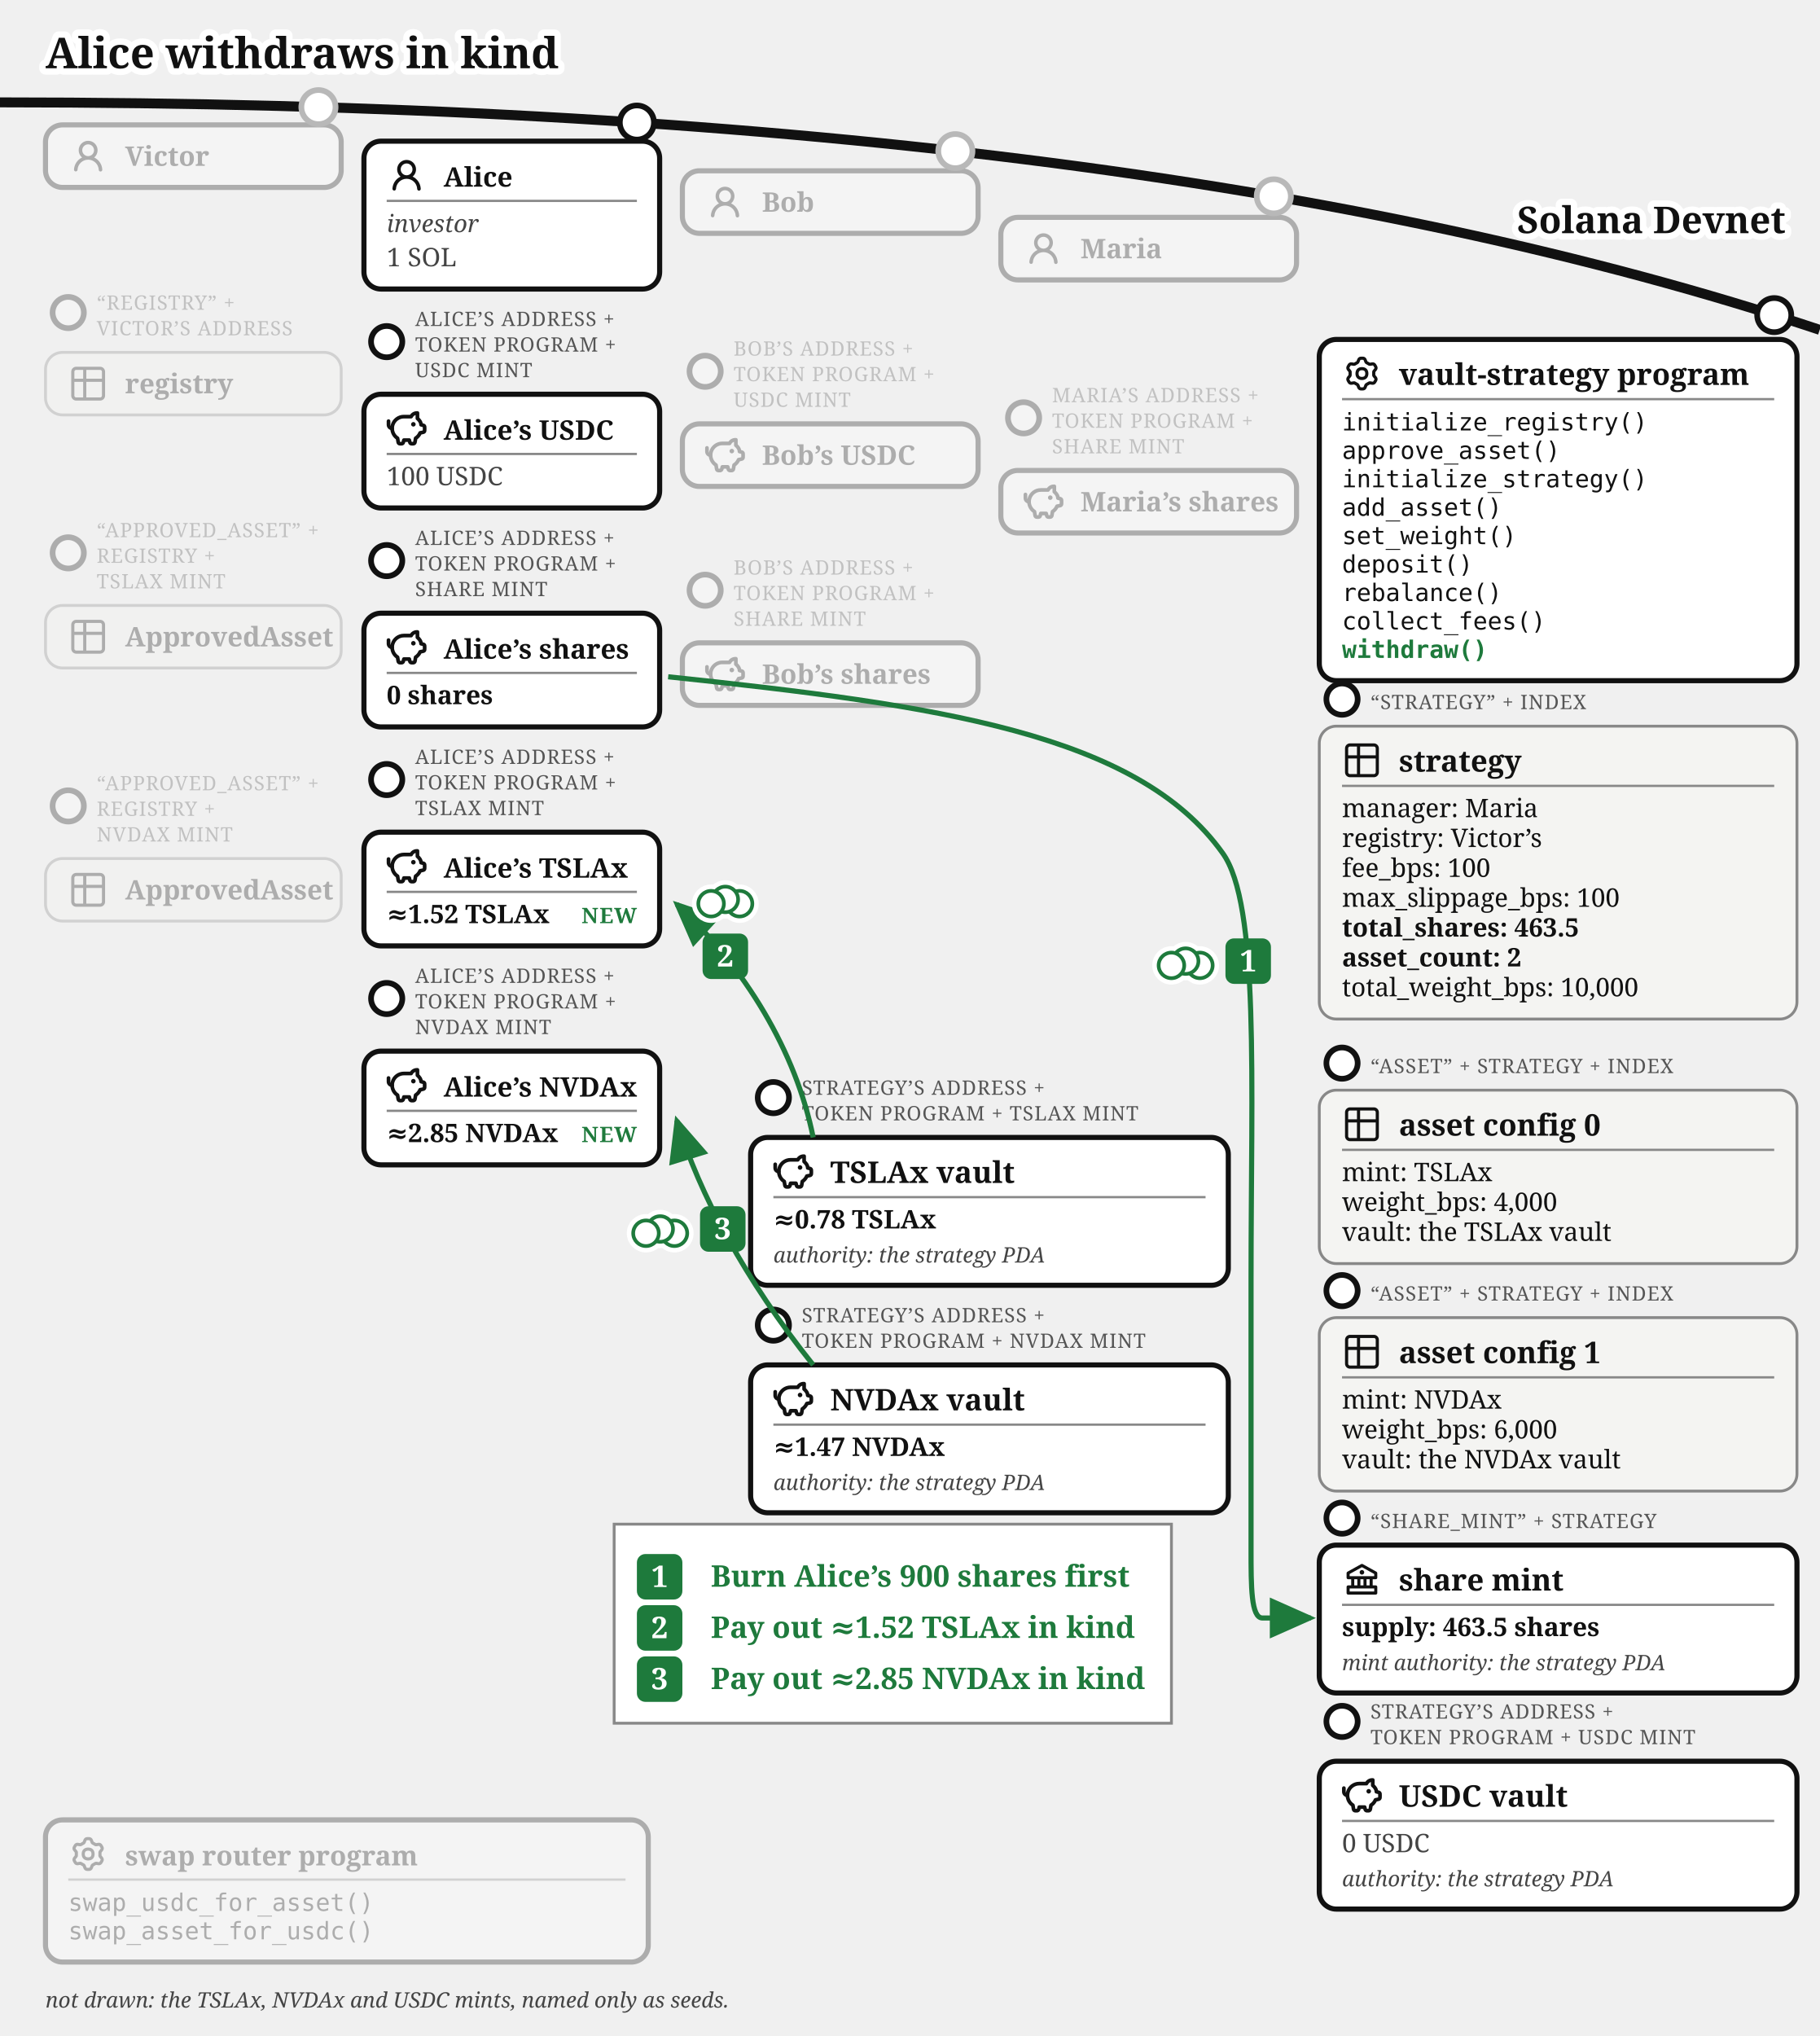
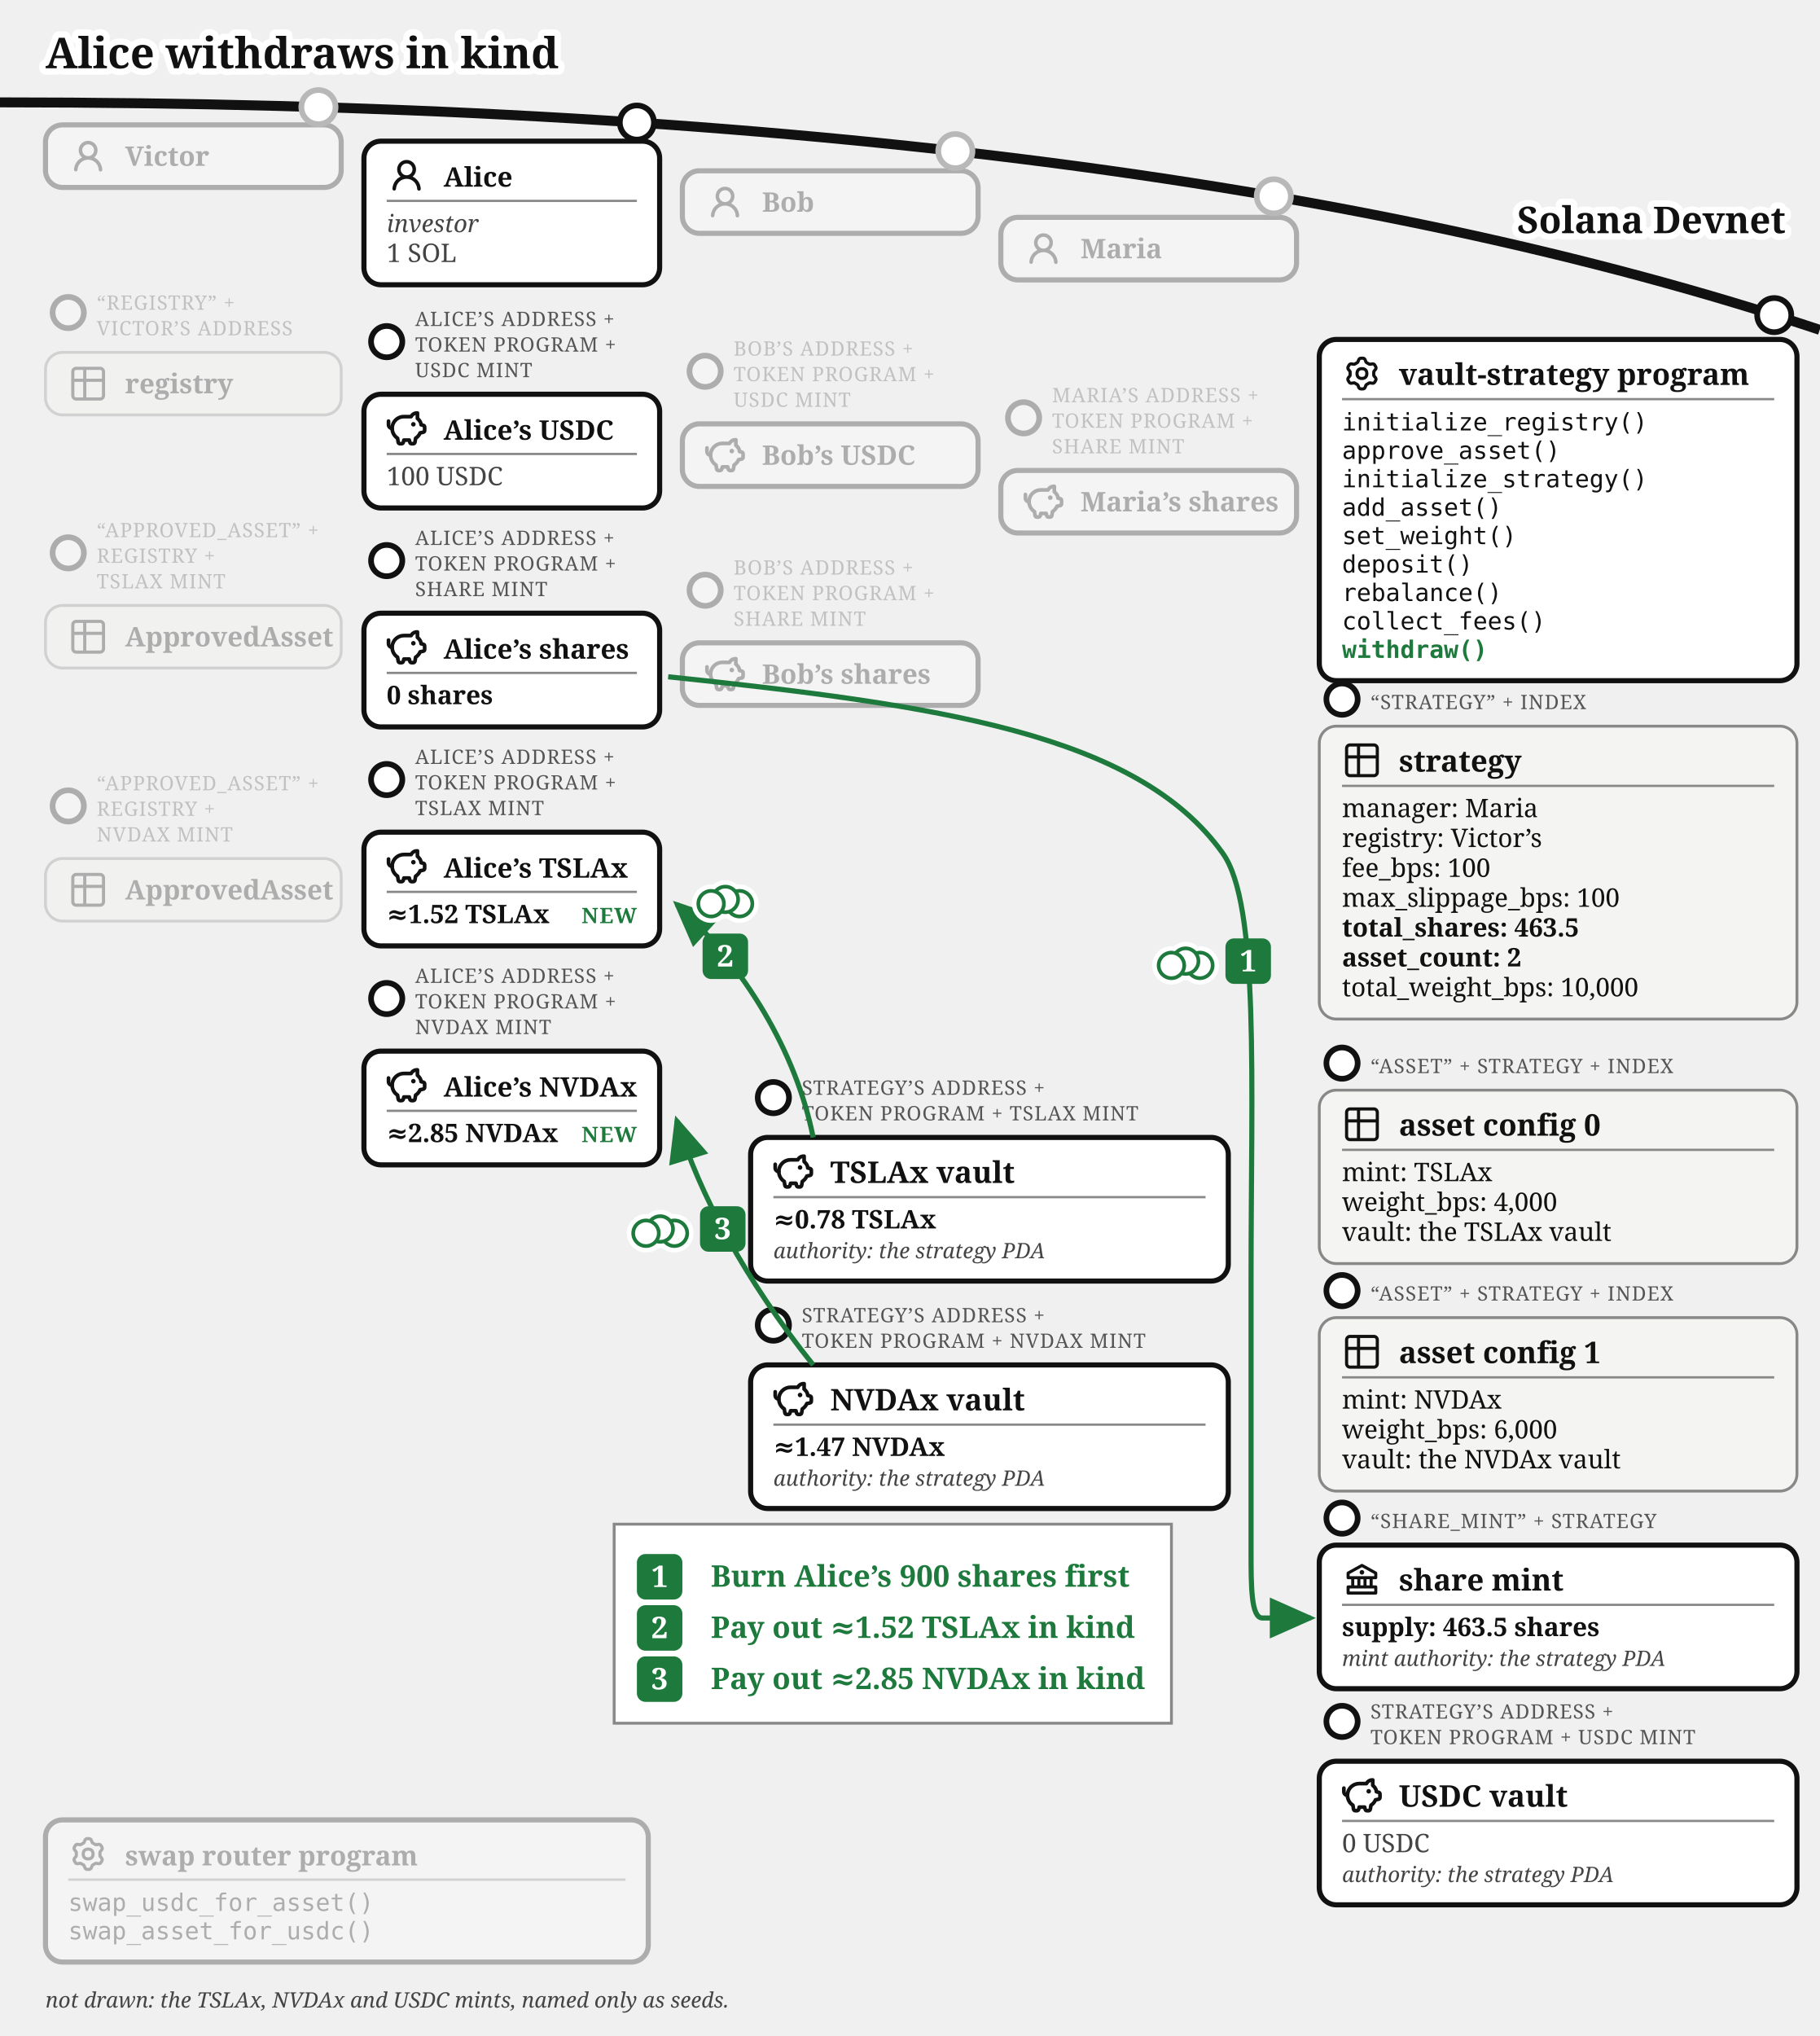
<svg xmlns="http://www.w3.org/2000/svg" viewBox="0 0 640 716" font-family="Gelasio, Georgia, serif" fill="#111">
  <text stroke="#fff" stroke-width="4.5" paint-order="stroke" stroke-linejoin="round" x="16" y="24" font-size="15" font-weight="bold">Alice withdraws in kind</text>
  <defs>
    <marker id="vault-wd-arr" markerWidth="9" markerHeight="8" refX="8" refY="4" orient="auto">
      <path d="M0,0 L9,4 L0,8 z" fill="#1e7a3c" />
    </marker>
    <marker id="vault-wd-arr-grey" markerWidth="9" markerHeight="8" refX="8" refY="4" orient="auto">
      <path d="M0,0 L9,4 L0,8 z" fill="#777" />
    </marker>
  </defs>
  <path d="M 0,36 Q 400,36 640,116" fill="none" stroke="#111" stroke-width="3.5" />
  <text stroke="#fff" stroke-width="4.5" paint-order="stroke" stroke-linejoin="round" x="628" y="82" font-size="13" fill="#111" font-weight="bold" text-anchor="end">Solana Devnet</text>
  <circle cx="112" cy="37.663" r="7" fill="#fff" />
  <g opacity="0.3">
    <circle cx="112" cy="37.663" r="6" fill="#fff" stroke="#111" stroke-width="2" />
    <rect x="16" y="43.917" width="104" height="22" rx="6" fill="#fff" stroke="#111" stroke-width="1.8" />
    <g transform="translate(24,47.9168)">
      <g transform="translate(0.36,0.767) scale(0.8301)" fill="#111">
        <path d="M10.561 8.073a6 6 0 0 1 3.432 5.142a.75.75 0 1 1-1.498.07a4.5 4.5 0 0 0-8.99 0a.75.75 0 0 1-1.498-.07a6 6 0 0 1 3.431-5.142a3.999 3.999 0 1 1 5.123 0M10.5 5a2.5 2.5 0 1 0-5 0a2.5 2.5 0 0 0 5 0" />
      </g>
    </g>
    <text x="44" y="58.317" font-size="9.5" font-weight="bold">Victor</text>
  </g>
  <g opacity="0.3">
    <circle cx="24" cy="109.917" r="5.5" fill="#fff" stroke="#111" stroke-width="2" />
    <text x="34" y="108.917" font-size="7" letter-spacing="0.3" fill="#555">“REGISTRY” +</text>
    <text x="34" y="117.917" font-size="7" letter-spacing="0.3" fill="#555">VICTOR’S ADDRESS</text>
    <rect x="16" y="123.917" width="104" height="22" rx="6" fill="#f4f4f2" stroke="#888" />
    <g transform="translate(24,127.917)">
      <g transform="translate(-0.195,-0.195) scale(0.6)" fill="none" stroke="#111" stroke-linecap="round" stroke-linejoin="round" stroke-width="1.843">
        <path d="M3 5a2 2 0 0 1 2-2h14a2 2 0 0 1 2 2v14a2 2 0 0 1-2 2H5a2 2 0 0 1-2-2zm0 5h18M10 3v18" />
      </g>
    </g>
    <text x="44" y="138.317" font-size="9.5" font-weight="bold">registry</text>
  </g>
  <g opacity="0.3">
    <circle cx="24" cy="194.417" r="5.5" fill="#fff" stroke="#111" stroke-width="2" />
    <text x="34" y="188.917" font-size="7" letter-spacing="0.3" fill="#555">“APPROVED_ASSET” +</text>
    <text x="34" y="197.917" font-size="7" letter-spacing="0.3" fill="#555">REGISTRY +</text>
    <text x="34" y="206.917" font-size="7" letter-spacing="0.3" fill="#555">TSLAX MINT</text>
    <rect x="16" y="212.917" width="104" height="22" rx="6" fill="#f4f4f2" stroke="#888" />
    <g transform="translate(24,216.917)">
      <g transform="translate(-0.195,-0.195) scale(0.6)" fill="none" stroke="#111" stroke-linecap="round" stroke-linejoin="round" stroke-width="1.843">
        <path d="M3 5a2 2 0 0 1 2-2h14a2 2 0 0 1 2 2v14a2 2 0 0 1-2 2H5a2 2 0 0 1-2-2zm0 5h18M10 3v18" />
      </g>
    </g>
    <text x="44" y="227.317" font-size="9.5" font-weight="bold">ApprovedAsset</text>
  </g>
  <g opacity="0.3">
    <circle cx="24" cy="283.417" r="5.5" fill="#fff" stroke="#111" stroke-width="2" />
    <text x="34" y="277.917" font-size="7" letter-spacing="0.3" fill="#555">“APPROVED_ASSET” +</text>
    <text x="34" y="286.917" font-size="7" letter-spacing="0.3" fill="#555">REGISTRY +</text>
    <text x="34" y="295.917" font-size="7" letter-spacing="0.3" fill="#555">NVDAX MINT</text>
    <rect x="16" y="301.917" width="104" height="22" rx="6" fill="#f4f4f2" stroke="#888" />
    <g transform="translate(24,305.917)">
      <g transform="translate(-0.195,-0.195) scale(0.6)" fill="none" stroke="#111" stroke-linecap="round" stroke-linejoin="round" stroke-width="1.843">
        <path d="M3 5a2 2 0 0 1 2-2h14a2 2 0 0 1 2 2v14a2 2 0 0 1-2 2H5a2 2 0 0 1-2-2zm0 5h18M10 3v18" />
      </g>
    </g>
    <text x="44" y="316.317" font-size="9.5" font-weight="bold">ApprovedAsset</text>
  </g>
  <circle cx="336" cy="53.138" r="7" fill="#fff" />
  <g opacity="0.3">
    <circle cx="336" cy="53.138" r="6" fill="#fff" stroke="#111" stroke-width="2" />
    <rect x="240" y="60.062" width="104" height="22" rx="6" fill="#fff" stroke="#111" stroke-width="1.8" />
    <g transform="translate(248,64.0617)">
      <g transform="translate(0.36,0.767) scale(0.8301)" fill="#111">
        <path d="M10.561 8.073a6 6 0 0 1 3.432 5.142a.75.75 0 1 1-1.498.07a4.5 4.5 0 0 0-8.99 0a.75.75 0 0 1-1.498-.07a6 6 0 0 1 3.431-5.142a3.999 3.999 0 1 1 5.123 0M10.5 5a2.5 2.5 0 1 0-5 0a2.5 2.5 0 0 0 5 0" />
      </g>
    </g>
    <text x="268" y="74.462" font-size="9.5" font-weight="bold">Bob</text>
  </g>
  <g opacity="0.3">
    <circle cx="248" cy="130.562" r="5.5" fill="#fff" stroke="#111" stroke-width="2" />
    <text x="258" y="125.062" font-size="7" letter-spacing="0.3" fill="#555">BOB’S ADDRESS +</text>
    <text x="258" y="134.062" font-size="7" letter-spacing="0.3" fill="#555">TOKEN PROGRAM +</text>
    <text x="258" y="143.062" font-size="7" letter-spacing="0.3" fill="#555">USDC MINT</text>
    <rect x="240" y="149.062" width="104" height="22" rx="6" fill="#fff" stroke="#111" stroke-width="1.8" />
    <g transform="translate(248,153.062)">
      <g transform="translate(-0.624,-0.624) scale(0.6353)" fill="none" stroke="#111" stroke-linecap="round" stroke-linejoin="round" stroke-width="2.047">
        <path d="M14.5 5.5h-4A6.5 6.5 0 0 0 7 17.478l.288 1.738c.07.423.105.635.202.798a1 1 0 0 0 .49.416c.178.07.392.07.822.07c.397 0 .596 0 .764-.062a1 1 0 0 0 .479-.374c.1-.148.15-.34.246-.727l.209-.837h3l.21.837c.096.386.144.58.245.727a1 1 0 0 0 .479.374c.168.062.367.062.764.062c.43 0 .644 0 .821-.07a1 1 0 0 0 .49-.416c.098-.163.133-.375.203-.798L17 17.478a6.5 6.5 0 0 0 2.502-2.978l.89-.178c.77-.154 1.155-.231 1.381-.508c.227-.276.227-.669.227-1.453v-.3c0-.75 0-1.124-.212-1.396c-.212-.27-.575-.362-1.303-.544L20 10c0-1.5-1.167-2.833-2-3.5v-3h-.264c-1.37 0-2.623.774-3.236 2" />
        <path d="M15.875 9.75h-.125m.25 0a.25.25 0 1 1-.5 0a.25.25 0 0 1 .5 0M2 8v2a2 2 0 0 0 2 2" />
      </g>
    </g>
    <text x="268" y="163.462" font-size="9.5" font-weight="bold">Bob’s USDC</text>
  </g>
  <g opacity="0.3">
    <circle cx="248" cy="207.562" r="5.5" fill="#fff" stroke="#111" stroke-width="2" />
    <text x="258" y="202.062" font-size="7" letter-spacing="0.3" fill="#555">BOB’S ADDRESS +</text>
    <text x="258" y="211.062" font-size="7" letter-spacing="0.3" fill="#555">TOKEN PROGRAM +</text>
    <text x="258" y="220.062" font-size="7" letter-spacing="0.3" fill="#555">SHARE MINT</text>
    <rect x="240" y="226.062" width="104" height="22" rx="6" fill="#fff" stroke="#111" stroke-width="1.8" />
    <g transform="translate(248,230.062)">
      <g transform="translate(-0.624,-0.624) scale(0.6353)" fill="none" stroke="#111" stroke-linecap="round" stroke-linejoin="round" stroke-width="2.047">
        <path d="M14.5 5.5h-4A6.5 6.5 0 0 0 7 17.478l.288 1.738c.07.423.105.635.202.798a1 1 0 0 0 .49.416c.178.07.392.07.822.07c.397 0 .596 0 .764-.062a1 1 0 0 0 .479-.374c.1-.148.15-.34.246-.727l.209-.837h3l.21.837c.096.386.144.58.245.727a1 1 0 0 0 .479.374c.168.062.367.062.764.062c.43 0 .644 0 .821-.07a1 1 0 0 0 .49-.416c.098-.163.133-.375.203-.798L17 17.478a6.5 6.5 0 0 0 2.502-2.978l.89-.178c.77-.154 1.155-.231 1.381-.508c.227-.276.227-.669.227-1.453v-.3c0-.75 0-1.124-.212-1.396c-.212-.27-.575-.362-1.303-.544L20 10c0-1.5-1.167-2.833-2-3.5v-3h-.264c-1.37 0-2.623.774-3.236 2" />
        <path d="M15.875 9.75h-.125m.25 0a.25.25 0 1 1-.5 0a.25.25 0 0 1 .5 0M2 8v2a2 2 0 0 0 2 2" />
      </g>
    </g>
    <text x="268" y="240.462" font-size="9.5" font-weight="bold">Bob’s shares</text>
  </g>
  <circle cx="448" cy="69.033" r="7" fill="#fff" />
  <g opacity="0.3">
    <circle cx="448" cy="69.033" r="6" fill="#fff" stroke="#111" stroke-width="2" />
    <rect x="352" y="76.436" width="104" height="22" rx="6" fill="#fff" stroke="#111" stroke-width="1.8" />
    <g transform="translate(360,80.4364)">
      <g transform="translate(0.36,0.767) scale(0.8301)" fill="#111">
        <path d="M10.561 8.073a6 6 0 0 1 3.432 5.142a.75.75 0 1 1-1.498.07a4.5 4.5 0 0 0-8.99 0a.75.75 0 0 1-1.498-.07a6 6 0 0 1 3.431-5.142a3.999 3.999 0 1 1 5.123 0M10.5 5a2.5 2.5 0 1 0-5 0a2.5 2.5 0 0 0 5 0" />
      </g>
    </g>
    <text x="380" y="90.836" font-size="9.5" font-weight="bold">Maria</text>
  </g>
  <g opacity="0.3">
    <circle cx="360" cy="146.936" r="5.5" fill="#fff" stroke="#111" stroke-width="2" />
    <text x="370" y="141.436" font-size="7" letter-spacing="0.3" fill="#555">MARIA’S ADDRESS +</text>
    <text x="370" y="150.436" font-size="7" letter-spacing="0.3" fill="#555">TOKEN PROGRAM +</text>
    <text x="370" y="159.436" font-size="7" letter-spacing="0.3" fill="#555">SHARE MINT</text>
    <rect x="352" y="165.436" width="104" height="22" rx="6" fill="#fff" stroke="#111" stroke-width="1.8" />
    <g transform="translate(360,169.436)">
      <g transform="translate(-0.624,-0.624) scale(0.6353)" fill="none" stroke="#111" stroke-linecap="round" stroke-linejoin="round" stroke-width="2.047">
        <path d="M14.5 5.5h-4A6.5 6.5 0 0 0 7 17.478l.288 1.738c.07.423.105.635.202.798a1 1 0 0 0 .49.416c.178.07.392.07.822.07c.397 0 .596 0 .764-.062a1 1 0 0 0 .479-.374c.1-.148.15-.34.246-.727l.209-.837h3l.21.837c.096.386.144.58.245.727a1 1 0 0 0 .479.374c.168.062.367.062.764.062c.43 0 .644 0 .821-.07a1 1 0 0 0 .49-.416c.098-.163.133-.375.203-.798L17 17.478a6.5 6.5 0 0 0 2.502-2.978l.89-.178c.77-.154 1.155-.231 1.381-.508c.227-.276.227-.669.227-1.453v-.3c0-.75 0-1.124-.212-1.396c-.212-.27-.575-.362-1.303-.544L20 10c0-1.5-1.167-2.833-2-3.5v-3h-.264c-1.37 0-2.623.774-3.236 2" />
        <path d="M15.875 9.75h-.125m.25 0a.25.25 0 1 1-.5 0a.25.25 0 0 1 .5 0M2 8v2a2 2 0 0 0 2 2" />
      </g>
    </g>
    <text x="380" y="179.836" font-size="9.5" font-weight="bold">Maria’s shares</text>
  </g>
  <g>
    <circle cx="224" cy="43.091" r="6" fill="#fff" stroke="#111" stroke-width="2" />
-     <rect x="128" y="49.644" width="104" height="52" rx="6" fill="#fff" stroke="#111" stroke-width="1.8" />
+     <rect x="128" y="49.644" width="104" height="50.5" rx="6" fill="#fff" stroke="#111" stroke-width="1.8" />
    <g transform="translate(136,54.6439)">
      <g transform="translate(0.36,0.767) scale(0.8301)" fill="#111">
        <path d="M10.561 8.073a6 6 0 0 1 3.432 5.142a.75.75 0 1 1-1.498.07a4.5 4.5 0 0 0-8.99 0a.75.75 0 0 1-1.498-.07a6 6 0 0 1 3.431-5.142a3.999 3.999 0 1 1 5.123 0M10.5 5a2.5 2.5 0 1 0-5 0a2.5 2.5 0 0 0 5 0" />
      </g>
    </g>
    <text x="156" y="65.644" font-size="9.5" font-weight="bold">Alice</text>
    <line x1="136" y1="70.644" x2="224" y2="70.644" stroke="#888" stroke-width="0.8" />
    <text x="136" y="81.644" font-size="8.5" font-style="italic" fill="#444">investor</text>
-     <text x="136" y="93.644" font-size="9" fill="#444">1 SOL</text>
+     <text x="136" y="92.144" font-size="9" fill="#444">1 SOL</text>
  </g>
  <g>
    <circle cx="136" cy="120.144" r="5.5" fill="#fff" stroke="#111" stroke-width="2" />
    <text x="146" y="114.644" font-size="7" letter-spacing="0.3" fill="#555">ALICE’S ADDRESS +</text>
    <text x="146" y="123.644" font-size="7" letter-spacing="0.3" fill="#555">TOKEN PROGRAM +</text>
    <text x="146" y="132.644" font-size="7" letter-spacing="0.3" fill="#555">USDC MINT</text>
    <rect x="128" y="138.644" width="104" height="40" rx="6" fill="#fff" stroke="#111" stroke-width="1.8" />
    <g transform="translate(136,143.644)">
      <g transform="translate(-0.624,-0.624) scale(0.6353)" fill="none" stroke="#111" stroke-linecap="round" stroke-linejoin="round" stroke-width="2.047">
        <path d="M14.5 5.5h-4A6.5 6.5 0 0 0 7 17.478l.288 1.738c.07.423.105.635.202.798a1 1 0 0 0 .49.416c.178.07.392.07.822.07c.397 0 .596 0 .764-.062a1 1 0 0 0 .479-.374c.1-.148.15-.34.246-.727l.209-.837h3l.21.837c.096.386.144.58.245.727a1 1 0 0 0 .479.374c.168.062.367.062.764.062c.43 0 .644 0 .821-.07a1 1 0 0 0 .49-.416c.098-.163.133-.375.203-.798L17 17.478a6.5 6.5 0 0 0 2.502-2.978l.89-.178c.77-.154 1.155-.231 1.381-.508c.227-.276.227-.669.227-1.453v-.3c0-.75 0-1.124-.212-1.396c-.212-.27-.575-.362-1.303-.544L20 10c0-1.5-1.167-2.833-2-3.5v-3h-.264c-1.37 0-2.623.774-3.236 2" />
        <path d="M15.875 9.75h-.125m.25 0a.25.25 0 1 1-.5 0a.25.25 0 0 1 .5 0M2 8v2a2 2 0 0 0 2 2" />
      </g>
    </g>
    <text x="156" y="154.644" font-size="9.5" font-weight="bold">Alice’s USDC</text>
    <line x1="136" y1="159.644" x2="224" y2="159.644" stroke="#888" stroke-width="0.8" />
    <text x="136" y="170.644" font-size="9" fill="#444">100 USDC</text>
  </g>
  <g>
    <circle cx="136" cy="197.144" r="5.5" fill="#fff" stroke="#111" stroke-width="2" />
    <text x="146" y="191.644" font-size="7" letter-spacing="0.3" fill="#555">ALICE’S ADDRESS +</text>
    <text x="146" y="200.644" font-size="7" letter-spacing="0.3" fill="#555">TOKEN PROGRAM +</text>
    <text x="146" y="209.644" font-size="7" letter-spacing="0.3" fill="#555">SHARE MINT</text>
    <rect x="128" y="215.644" width="104" height="40" rx="6" fill="#fff" stroke="#111" stroke-width="1.8" />
    <g transform="translate(136,220.644)">
      <g transform="translate(-0.624,-0.624) scale(0.6353)" fill="none" stroke="#111" stroke-linecap="round" stroke-linejoin="round" stroke-width="2.047">
        <path d="M14.5 5.5h-4A6.5 6.5 0 0 0 7 17.478l.288 1.738c.07.423.105.635.202.798a1 1 0 0 0 .49.416c.178.07.392.07.822.07c.397 0 .596 0 .764-.062a1 1 0 0 0 .479-.374c.1-.148.15-.34.246-.727l.209-.837h3l.21.837c.096.386.144.58.245.727a1 1 0 0 0 .479.374c.168.062.367.062.764.062c.43 0 .644 0 .821-.07a1 1 0 0 0 .49-.416c.098-.163.133-.375.203-.798L17 17.478a6.5 6.5 0 0 0 2.502-2.978l.89-.178c.77-.154 1.155-.231 1.381-.508c.227-.276.227-.669.227-1.453v-.3c0-.75 0-1.124-.212-1.396c-.212-.27-.575-.362-1.303-.544L20 10c0-1.5-1.167-2.833-2-3.5v-3h-.264c-1.37 0-2.623.774-3.236 2" />
        <path d="M15.875 9.75h-.125m.25 0a.25.25 0 1 1-.5 0a.25.25 0 0 1 .5 0M2 8v2a2 2 0 0 0 2 2" />
      </g>
    </g>
    <text x="156" y="231.644" font-size="9.5" font-weight="bold">Alice’s shares</text>
    <line x1="136" y1="236.644" x2="224" y2="236.644" stroke="#888" stroke-width="0.8" />
    <text x="136" y="247.644" font-size="9" font-weight="bold">0 shares</text>
  </g>
  <g>
    <circle cx="136" cy="274.144" r="5.5" fill="#fff" stroke="#111" stroke-width="2" />
    <text x="146" y="268.644" font-size="7" letter-spacing="0.3" fill="#555">ALICE’S ADDRESS +</text>
    <text x="146" y="277.644" font-size="7" letter-spacing="0.3" fill="#555">TOKEN PROGRAM +</text>
    <text x="146" y="286.644" font-size="7" letter-spacing="0.3" fill="#555">TSLAX MINT</text>
    <rect x="128" y="292.644" width="104" height="40" rx="6" fill="#fff" stroke="#111" stroke-width="1.8" />
    <g transform="translate(136,297.644)">
      <g transform="translate(-0.624,-0.624) scale(0.6353)" fill="none" stroke="#111" stroke-linecap="round" stroke-linejoin="round" stroke-width="2.047">
        <path d="M14.5 5.5h-4A6.5 6.5 0 0 0 7 17.478l.288 1.738c.07.423.105.635.202.798a1 1 0 0 0 .49.416c.178.07.392.07.822.07c.397 0 .596 0 .764-.062a1 1 0 0 0 .479-.374c.1-.148.15-.34.246-.727l.209-.837h3l.21.837c.096.386.144.58.245.727a1 1 0 0 0 .479.374c.168.062.367.062.764.062c.43 0 .644 0 .821-.07a1 1 0 0 0 .49-.416c.098-.163.133-.375.203-.798L17 17.478a6.5 6.5 0 0 0 2.502-2.978l.89-.178c.77-.154 1.155-.231 1.381-.508c.227-.276.227-.669.227-1.453v-.3c0-.75 0-1.124-.212-1.396c-.212-.27-.575-.362-1.303-.544L20 10c0-1.5-1.167-2.833-2-3.5v-3h-.264c-1.37 0-2.623.774-3.236 2" />
        <path d="M15.875 9.75h-.125m.25 0a.25.25 0 1 1-.5 0a.25.25 0 0 1 .5 0M2 8v2a2 2 0 0 0 2 2" />
      </g>
    </g>
    <text x="156" y="308.644" font-size="9.5" font-weight="bold">Alice’s TSLAx</text>
    <line x1="136" y1="313.644" x2="224" y2="313.644" stroke="#888" stroke-width="0.8" />
    <text x="136" y="324.644" font-size="9" font-weight="bold">≈1.52 TSLAx</text>
    <text x="224" y="324.644" font-size="7.5" letter-spacing="0.4" font-weight="bold" fill="#1e7a3c" text-anchor="end">NEW</text>
  </g>
  <g>
    <circle cx="136" cy="351.144" r="5.5" fill="#fff" stroke="#111" stroke-width="2" />
    <text x="146" y="345.644" font-size="7" letter-spacing="0.3" fill="#555">ALICE’S ADDRESS +</text>
    <text x="146" y="354.644" font-size="7" letter-spacing="0.3" fill="#555">TOKEN PROGRAM +</text>
    <text x="146" y="363.644" font-size="7" letter-spacing="0.3" fill="#555">NVDAX MINT</text>
    <rect x="128" y="369.644" width="104" height="40" rx="6" fill="#fff" stroke="#111" stroke-width="1.8" />
    <g transform="translate(136,374.644)">
      <g transform="translate(-0.624,-0.624) scale(0.6353)" fill="none" stroke="#111" stroke-linecap="round" stroke-linejoin="round" stroke-width="2.047">
        <path d="M14.5 5.5h-4A6.5 6.5 0 0 0 7 17.478l.288 1.738c.07.423.105.635.202.798a1 1 0 0 0 .49.416c.178.07.392.07.822.07c.397 0 .596 0 .764-.062a1 1 0 0 0 .479-.374c.1-.148.15-.34.246-.727l.209-.837h3l.21.837c.096.386.144.58.245.727a1 1 0 0 0 .479.374c.168.062.367.062.764.062c.43 0 .644 0 .821-.07a1 1 0 0 0 .49-.416c.098-.163.133-.375.203-.798L17 17.478a6.5 6.5 0 0 0 2.502-2.978l.89-.178c.77-.154 1.155-.231 1.381-.508c.227-.276.227-.669.227-1.453v-.3c0-.75 0-1.124-.212-1.396c-.212-.27-.575-.362-1.303-.544L20 10c0-1.5-1.167-2.833-2-3.5v-3h-.264c-1.37 0-2.623.774-3.236 2" />
        <path d="M15.875 9.75h-.125m.25 0a.25.25 0 1 1-.5 0a.25.25 0 0 1 .5 0M2 8v2a2 2 0 0 0 2 2" />
      </g>
    </g>
    <text x="156" y="385.644" font-size="9.5" font-weight="bold">Alice’s NVDAx</text>
    <line x1="136" y1="390.644" x2="224" y2="390.644" stroke="#888" stroke-width="0.8" />
    <text x="136" y="401.644" font-size="9" font-weight="bold">≈2.85 NVDAx</text>
    <text x="224" y="401.644" font-size="7.5" letter-spacing="0.4" font-weight="bold" fill="#1e7a3c" text-anchor="end">NEW</text>
  </g>
  <g>
    <circle cx="624" cy="110.812" r="6" fill="#fff" stroke="#111" stroke-width="2" />
    <rect x="464" y="119.37" width="168" height="120" rx="6" fill="#fff" stroke="#111" stroke-width="1.8" />
    <g transform="translate(472,124.37)">
      <g transform="translate(0.951,0.952) scale(0.864)" fill="none" stroke="#111" stroke-linecap="round" stroke-linejoin="round" stroke-width="1.28">
        <path d="M11.808 7.727c0 .05.017.1.048.14l.667.84a.96.96 0 0 1 .082 1.08l-.392.676a.96.96 0 0 1-.975.47l-1.063-.16a.23.23 0 0 0-.145.027l-1.26.727a.23.23 0 0 0-.096.112l-.392 1a.96.96 0 0 1-.893.611h-.782a.96.96 0 0 1-.893-.61l-.392-1a.23.23 0 0 0-.096-.113L3.967 10.8a.23.23 0 0 0-.145-.028l-1.063.162a.96.96 0 0 1-.976-.47l-.39-.677a.96.96 0 0 1 .08-1.08l.67-.84a.22.22 0 0 0 .05-.14V6.273c0-.05-.018-.1-.05-.14l-.67-.84a.96.96 0 0 1-.08-1.08l.39-.676a.96.96 0 0 1 .976-.47l1.06.16a.23.23 0 0 0 .145-.027l1.262-.73a.23.23 0 0 0 .096-.113l.394-.996A.96.96 0 0 1 6.61.75h.784a.96.96 0 0 1 .893.61l.392.997q.028.075.096.116l1.26.727a.23.23 0 0 0 .145.028l1.062-.162a.96.96 0 0 1 .976.47l.391.677a.96.96 0 0 1-.081 1.08l-.67.84a.22.22 0 0 0-.049.14v1.454Z" />
        <path d="M7 8.996c1.277 0 1.996-.719 1.996-1.996S8.277 5.004 7 5.004S5.004 5.723 5.004 7S5.723 8.996 7 8.996" />
      </g>
    </g>
    <text x="492" y="135.37" font-size="10.5" font-weight="bold">vault-strategy program</text>
    <line x1="472" y1="140.37" x2="624" y2="140.37" stroke="#888" stroke-width="0.8" />
    <text x="472" y="151.37" font-size="8.5" font-family="'DejaVu Sans Mono', Menlo, monospace">initialize_registry()</text>
    <text x="472" y="161.37" font-size="8.5" font-family="'DejaVu Sans Mono', Menlo, monospace">approve_asset()</text>
    <text x="472" y="171.37" font-size="8.5" font-family="'DejaVu Sans Mono', Menlo, monospace">initialize_strategy()</text>
    <text x="472" y="181.37" font-size="8.5" font-family="'DejaVu Sans Mono', Menlo, monospace">add_asset()</text>
    <text x="472" y="191.37" font-size="8.5" font-family="'DejaVu Sans Mono', Menlo, monospace">set_weight()</text>
    <text x="472" y="201.37" font-size="8.5" font-family="'DejaVu Sans Mono', Menlo, monospace">deposit()</text>
    <text x="472" y="211.37" font-size="8.5" font-family="'DejaVu Sans Mono', Menlo, monospace">rebalance()</text>
    <text x="472" y="221.37" font-size="8.5" font-family="'DejaVu Sans Mono', Menlo, monospace">collect_fees()</text>
    <text x="472" y="231.37" font-size="8.5" font-family="'DejaVu Sans Mono', Menlo, monospace" font-weight="bold" fill="#1e7a3c">withdraw()</text>
  </g>
  <g transform="translate(0,-3)">
    <g>
      <circle cx="472" cy="248.87" r="5.5" fill="#fff" stroke="#111" stroke-width="2" />
      <text x="482" y="252.37" font-size="7" letter-spacing="0.3" fill="#555">“STRATEGY” + INDEX</text>
      <rect x="464" y="258.37" width="168" height="103" rx="6" fill="#f4f4f2" stroke="#888" />
      <g transform="translate(472,263.37)">
        <g transform="translate(-0.195,-0.195) scale(0.6)" fill="none" stroke="#111" stroke-linecap="round" stroke-linejoin="round" stroke-width="1.843">
          <path d="M3 5a2 2 0 0 1 2-2h14a2 2 0 0 1 2 2v14a2 2 0 0 1-2 2H5a2 2 0 0 1-2-2zm0 5h18M10 3v18" />
        </g>
      </g>
      <text x="492" y="274.37" font-size="10.5" font-weight="bold">strategy</text>
      <line x1="472" y1="279.37" x2="624" y2="279.37" stroke="#888" stroke-width="0.8" />
      <text x="472" y="290.37" font-size="9">manager: Maria</text>
      <text x="472" y="300.87" font-size="9">registry: Victor’s</text>
      <text x="472" y="311.37" font-size="9">fee_bps: 100</text>
      <text x="472" y="321.87" font-size="9">max_slippage_bps: 100</text>
      <text x="472" y="332.37" font-size="9" font-weight="bold">total_shares: 463.5</text>
      <text x="472" y="342.87" font-size="9" font-weight="bold">asset_count: 2</text>
      <text x="472" y="353.37" font-size="9">total_weight_bps: 10,000</text>
    </g>
  </g>
  <g transform="translate(0,-18)">
    <g>
      <circle cx="472" cy="391.87" r="5.5" fill="#fff" stroke="#111" stroke-width="2" />
      <text x="482" y="395.37" font-size="7" letter-spacing="0.3" fill="#555">“ASSET” + STRATEGY + INDEX</text>
      <rect x="464" y="401.37" width="168" height="61" rx="6" fill="#f4f4f2" stroke="#888" />
      <g transform="translate(472,406.37)">
        <g transform="translate(-0.195,-0.195) scale(0.6)" fill="none" stroke="#111" stroke-linecap="round" stroke-linejoin="round" stroke-width="1.843">
          <path d="M3 5a2 2 0 0 1 2-2h14a2 2 0 0 1 2 2v14a2 2 0 0 1-2 2H5a2 2 0 0 1-2-2zm0 5h18M10 3v18" />
        </g>
      </g>
      <text x="492" y="417.37" font-size="10.5" font-weight="bold">asset config 0</text>
      <line x1="472" y1="422.37" x2="624" y2="422.37" stroke="#888" stroke-width="0.8" />
      <text x="472" y="433.37" font-size="9">mint: TSLAx</text>
      <text x="472" y="443.87" font-size="9">weight_bps: 4,000</text>
      <text x="472" y="454.37" font-size="9">vault: the TSLAx vault</text>
    </g>
  </g>
  <g transform="translate(0,-33)">
    <g>
      <circle cx="472" cy="486.87" r="5.5" fill="#fff" stroke="#111" stroke-width="2" />
      <text x="482" y="490.37" font-size="7" letter-spacing="0.3" fill="#555">“ASSET” + STRATEGY + INDEX</text>
      <rect x="464" y="496.37" width="168" height="61" rx="6" fill="#f4f4f2" stroke="#888" />
      <g transform="translate(472,501.37)">
        <g transform="translate(-0.195,-0.195) scale(0.6)" fill="none" stroke="#111" stroke-linecap="round" stroke-linejoin="round" stroke-width="1.843">
          <path d="M3 5a2 2 0 0 1 2-2h14a2 2 0 0 1 2 2v14a2 2 0 0 1-2 2H5a2 2 0 0 1-2-2zm0 5h18M10 3v18" />
        </g>
      </g>
      <text x="492" y="512.37" font-size="10.5" font-weight="bold">asset config 1</text>
      <line x1="472" y1="517.37" x2="624" y2="517.37" stroke="#888" stroke-width="0.8" />
      <text x="472" y="528.37" font-size="9">mint: NVDAx</text>
      <text x="472" y="538.87" font-size="9">weight_bps: 6,000</text>
      <text x="472" y="549.37" font-size="9">vault: the NVDAx vault</text>
    </g>
  </g>
  <g transform="translate(0,-48)">
    <g>
      <circle cx="472" cy="581.87" r="5.5" fill="#fff" stroke="#111" stroke-width="2" />
      <text x="482" y="585.37" font-size="7" letter-spacing="0.3" fill="#555">“SHARE_MINT” + STRATEGY</text>
-       <rect x="464" y="591.37" width="168" height="52" rx="6" fill="#fff" stroke="#111" stroke-width="1.8" />
+       <rect x="464" y="591.37" width="168" height="50.5" rx="6" fill="#fff" stroke="#111" stroke-width="1.8" />
      <g transform="translate(472,596.37)">
        <g transform="translate(0.52,0.519) scale(0.54)" fill="#111">
          <path d="m21.49 7.13l-9-5a.99.99 0 0 0-.97 0l-9.01 5C2.19 7.31 2 7.64 2 8v3c0 .55.45 1 1 1h2v4H3c-.55 0-1 .45-1 1v4c0 .55.45 1 1 1h18c.55 0 1-.45 1-1v-4c0-.55-.45-1-1-1h-2v-4h2c.55 0 1-.45 1-1V8a1 1 0 0 0-.51-.87M7 12h2v4H7zm6 0v4h-2v-4zm7 6v2H4v-2zm-3-2h-2v-4h2zm3-6H4V8.59l8-4.44l8 4.44z" />
          <path d="M12 6a1.5 1.5 0 1 0 0 3a1.5 1.5 0 1 0 0-3" />
        </g>
      </g>
      <text x="492" y="607.37" font-size="10.5" font-weight="bold">share mint</text>
      <line x1="472" y1="612.37" x2="624" y2="612.37" stroke="#888" stroke-width="0.8" />
      <text x="472" y="623.37" font-size="9" font-weight="bold">supply: 463.5 shares</text>
-       <text x="472" y="635.37" font-size="7.5" font-style="italic" fill="#444">mint authority: the strategy PDA</text>
+       <text x="472" y="633.87" font-size="7.5" font-style="italic" fill="#444">mint authority: the strategy PDA</text>
    </g>
  </g>
  <g transform="translate(0,-52)">
    <g>
      <circle cx="472" cy="657.37" r="5.5" fill="#fff" stroke="#111" stroke-width="2" />
      <text x="482" y="656.37" font-size="7" letter-spacing="0.3" fill="#555">STRATEGY’S ADDRESS +</text>
      <text x="482" y="665.37" font-size="7" letter-spacing="0.3" fill="#555">TOKEN PROGRAM + USDC MINT</text>
-       <rect x="464" y="671.37" width="168" height="52" rx="6" fill="#fff" stroke="#111" stroke-width="1.8" />
+       <rect x="464" y="671.37" width="168" height="50.5" rx="6" fill="#fff" stroke="#111" stroke-width="1.8" />
      <g transform="translate(472,676.37)">
        <g transform="translate(-0.624,-0.624) scale(0.6353)" fill="none" stroke="#111" stroke-linecap="round" stroke-linejoin="round" stroke-width="2.047">
          <path d="M14.5 5.5h-4A6.5 6.5 0 0 0 7 17.478l.288 1.738c.07.423.105.635.202.798a1 1 0 0 0 .49.416c.178.07.392.07.822.07c.397 0 .596 0 .764-.062a1 1 0 0 0 .479-.374c.1-.148.15-.34.246-.727l.209-.837h3l.21.837c.096.386.144.58.245.727a1 1 0 0 0 .479.374c.168.062.367.062.764.062c.43 0 .644 0 .821-.07a1 1 0 0 0 .49-.416c.098-.163.133-.375.203-.798L17 17.478a6.5 6.5 0 0 0 2.502-2.978l.89-.178c.77-.154 1.155-.231 1.381-.508c.227-.276.227-.669.227-1.453v-.3c0-.75 0-1.124-.212-1.396c-.212-.27-.575-.362-1.303-.544L20 10c0-1.5-1.167-2.833-2-3.5v-3h-.264c-1.37 0-2.623.774-3.236 2" />
          <path d="M15.875 9.75h-.125m.25 0a.25.25 0 1 1-.5 0a.25.25 0 0 1 .5 0M2 8v2a2 2 0 0 0 2 2" />
        </g>
      </g>
      <text x="492" y="687.37" font-size="10.5" font-weight="bold">USDC vault</text>
      <line x1="472" y1="692.37" x2="624" y2="692.37" stroke="#888" stroke-width="0.8" />
      <text x="472" y="703.37" font-size="9" fill="#444">0 USDC</text>
-       <text x="472" y="715.37" font-size="7.5" font-style="italic" fill="#444">authority: the strategy PDA</text>
+       <text x="472" y="713.87" font-size="7.5" font-style="italic" fill="#444">authority: the strategy PDA</text>
    </g>
  </g>
  <g transform="translate(-200,-351.37)">
    <g>
      <circle cx="472" cy="737.37" r="5.5" fill="#fff" stroke="#111" stroke-width="2" />
      <text x="482" y="736.37" font-size="7" letter-spacing="0.3" fill="#555">STRATEGY’S ADDRESS +</text>
      <text x="482" y="745.37" font-size="7" letter-spacing="0.3" fill="#555">TOKEN PROGRAM + TSLAX MINT</text>
-       <rect x="464" y="751.37" width="168" height="52" rx="6" fill="#fff" stroke="#111" stroke-width="1.8" />
+       <rect x="464" y="751.37" width="168" height="50.5" rx="6" fill="#fff" stroke="#111" stroke-width="1.8" />
      <g transform="translate(472,756.37)">
        <g transform="translate(-0.624,-0.624) scale(0.6353)" fill="none" stroke="#111" stroke-linecap="round" stroke-linejoin="round" stroke-width="2.047">
          <path d="M14.5 5.5h-4A6.5 6.5 0 0 0 7 17.478l.288 1.738c.07.423.105.635.202.798a1 1 0 0 0 .49.416c.178.07.392.07.822.07c.397 0 .596 0 .764-.062a1 1 0 0 0 .479-.374c.1-.148.15-.34.246-.727l.209-.837h3l.21.837c.096.386.144.58.245.727a1 1 0 0 0 .479.374c.168.062.367.062.764.062c.43 0 .644 0 .821-.07a1 1 0 0 0 .49-.416c.098-.163.133-.375.203-.798L17 17.478a6.5 6.5 0 0 0 2.502-2.978l.89-.178c.77-.154 1.155-.231 1.381-.508c.227-.276.227-.669.227-1.453v-.3c0-.75 0-1.124-.212-1.396c-.212-.27-.575-.362-1.303-.544L20 10c0-1.5-1.167-2.833-2-3.5v-3h-.264c-1.37 0-2.623.774-3.236 2" />
          <path d="M15.875 9.75h-.125m.25 0a.25.25 0 1 1-.5 0a.25.25 0 0 1 .5 0M2 8v2a2 2 0 0 0 2 2" />
        </g>
      </g>
      <text x="492" y="767.37" font-size="10.5" font-weight="bold">TSLAx vault</text>
      <line x1="472" y1="772.37" x2="624" y2="772.37" stroke="#888" stroke-width="0.8" />
      <text x="472" y="783.37" font-size="9" font-weight="bold">≈0.78 TSLAx</text>
-       <text x="472" y="795.37" font-size="7.5" font-style="italic" fill="#444">authority: the strategy PDA</text>
+       <text x="472" y="793.87" font-size="7.5" font-style="italic" fill="#444">authority: the strategy PDA</text>
    </g>
  </g>
  <g transform="translate(-200,-351.37)">
    <g>
      <circle cx="472" cy="817.37" r="5.5" fill="#fff" stroke="#111" stroke-width="2" />
      <text x="482" y="816.37" font-size="7" letter-spacing="0.3" fill="#555">STRATEGY’S ADDRESS +</text>
      <text x="482" y="825.37" font-size="7" letter-spacing="0.3" fill="#555">TOKEN PROGRAM + NVDAX MINT</text>
-       <rect x="464" y="831.37" width="168" height="52" rx="6" fill="#fff" stroke="#111" stroke-width="1.8" />
+       <rect x="464" y="831.37" width="168" height="50.5" rx="6" fill="#fff" stroke="#111" stroke-width="1.8" />
      <g transform="translate(472,836.37)">
        <g transform="translate(-0.624,-0.624) scale(0.6353)" fill="none" stroke="#111" stroke-linecap="round" stroke-linejoin="round" stroke-width="2.047">
          <path d="M14.5 5.5h-4A6.5 6.5 0 0 0 7 17.478l.288 1.738c.07.423.105.635.202.798a1 1 0 0 0 .49.416c.178.07.392.07.822.07c.397 0 .596 0 .764-.062a1 1 0 0 0 .479-.374c.1-.148.15-.34.246-.727l.209-.837h3l.21.837c.096.386.144.58.245.727a1 1 0 0 0 .479.374c.168.062.367.062.764.062c.43 0 .644 0 .821-.07a1 1 0 0 0 .49-.416c.098-.163.133-.375.203-.798L17 17.478a6.5 6.5 0 0 0 2.502-2.978l.89-.178c.77-.154 1.155-.231 1.381-.508c.227-.276.227-.669.227-1.453v-.3c0-.75 0-1.124-.212-1.396c-.212-.27-.575-.362-1.303-.544L20 10c0-1.5-1.167-2.833-2-3.5v-3h-.264c-1.37 0-2.623.774-3.236 2" />
          <path d="M15.875 9.75h-.125m.25 0a.25.25 0 1 1-.5 0a.25.25 0 0 1 .5 0M2 8v2a2 2 0 0 0 2 2" />
        </g>
      </g>
      <text x="492" y="847.37" font-size="10.5" font-weight="bold">NVDAx vault</text>
      <line x1="472" y1="852.37" x2="624" y2="852.37" stroke="#888" stroke-width="0.8" />
      <text x="472" y="863.37" font-size="9" font-weight="bold">≈1.47 NVDAx</text>
-       <text x="472" y="875.37" font-size="7.5" font-style="italic" fill="#444">authority: the strategy PDA</text>
+       <text x="472" y="873.87" font-size="7.5" font-style="italic" fill="#444">authority: the strategy PDA</text>
    </g>
  </g>
  <g opacity="0.3">
    <rect x="16" y="640" width="212" height="50" rx="6" fill="#fff" stroke="#111" stroke-width="1.8" />
    <g transform="translate(24,645)">
      <g transform="translate(0.951,0.952) scale(0.864)" fill="none" stroke="#111" stroke-linecap="round" stroke-linejoin="round" stroke-width="1.28">
        <path d="M11.808 7.727c0 .05.017.1.048.14l.667.84a.96.96 0 0 1 .082 1.08l-.392.676a.96.96 0 0 1-.975.47l-1.063-.16a.23.23 0 0 0-.145.027l-1.26.727a.23.23 0 0 0-.096.112l-.392 1a.96.96 0 0 1-.893.611h-.782a.96.96 0 0 1-.893-.61l-.392-1a.23.23 0 0 0-.096-.113L3.967 10.8a.23.23 0 0 0-.145-.028l-1.063.162a.96.96 0 0 1-.976-.47l-.39-.677a.96.96 0 0 1 .08-1.08l.67-.84a.22.22 0 0 0 .05-.14V6.273c0-.05-.018-.1-.05-.14l-.67-.84a.96.96 0 0 1-.08-1.08l.39-.676a.96.96 0 0 1 .976-.47l1.06.16a.23.23 0 0 0 .145-.027l1.262-.73a.23.23 0 0 0 .096-.113l.394-.996A.96.96 0 0 1 6.61.75h.784a.96.96 0 0 1 .893.61l.392.997q.028.075.096.116l1.26.727a.23.23 0 0 0 .145.028l1.062-.162a.96.96 0 0 1 .976.47l.391.677a.96.96 0 0 1-.081 1.08l-.67.84a.22.22 0 0 0-.049.14v1.454Z" />
        <path d="M7 8.996c1.277 0 1.996-.719 1.996-1.996S8.277 5.004 7 5.004S5.004 5.723 5.004 7S5.723 8.996 7 8.996" />
      </g>
    </g>
    <text x="44" y="656" font-size="9.5" font-weight="bold">swap router program</text>
    <line x1="24" y1="661" x2="220" y2="661" stroke="#888" stroke-width="0.8" />
    <text x="24" y="672" font-size="8.5" font-family="'DejaVu Sans Mono', Menlo, monospace">swap_usdc_for_asset()</text>
    <text x="24" y="682" font-size="8.5" font-family="'DejaVu Sans Mono', Menlo, monospace">swap_asset_for_usdc()</text>
  </g>
  <text x="16" y="706" font-size="7.5" fill="#444" font-style="italic" text-anchor="start">not drawn: the TSLAx, NVDAx and USDC mints, named only as seeds.</text>
  <path d="M 235,238 C 330,248 400,258 430,300 C 443,318 440,380 440,450 L 440,545 C 440,558 440,569 444,569 L 461,569" fill="none" stroke="#1e7a3c" stroke-width="1.8" marker-end="url(#vault-wd-arr)" />
  <path d="M 286,400 C 280,370 262,340 238,318" fill="none" stroke="#1e7a3c" stroke-width="1.8" marker-end="url(#vault-wd-arr)" />
  <path d="M 286,480 C 262,450 246,420 238,394" fill="none" stroke="#1e7a3c" stroke-width="1.8" marker-end="url(#vault-wd-arr)" />
  <rect class="marker" x="431.0" y="330.0" width="16" height="16" rx="3" fill="#1e7a3c" />
  <text x="439.0" y="341.6" font-size="10.5" font-weight="bold" fill="#fff" text-anchor="middle">1</text>
  <g class="coin" transform="translate(417.0,338.0)" fill="#fff">
    <g stroke="#fff" stroke-width="4.5">
      <circle cx="5" cy="1.5" r="4.5" />
      <circle cx="0" cy="0" r="4.5" />
      <circle cx="-5" cy="1.5" r="4.5" />
    </g>
    <g stroke="#1e7a3c" stroke-width="1.3">
      <circle cx="5" cy="1.5" r="4.5" />
      <circle cx="0" cy="0" r="4.5" />
      <circle cx="-5" cy="1.5" r="4.5" />
    </g>
  </g>
  <rect class="marker" x="247.1" y="328.3" width="16" height="16" rx="3" fill="#1e7a3c" />
  <text x="255.1" y="339.9" font-size="10.5" font-weight="bold" fill="#fff" text-anchor="middle">2</text>
  <g class="coin" transform="translate(255.1,316.3)" fill="#fff">
    <g stroke="#fff" stroke-width="4.5">
      <circle cx="5" cy="1.5" r="4.5" />
      <circle cx="0" cy="0" r="4.5" />
      <circle cx="-5" cy="1.5" r="4.5" />
    </g>
    <g stroke="#1e7a3c" stroke-width="1.3">
      <circle cx="5" cy="1.5" r="4.5" />
      <circle cx="0" cy="0" r="4.5" />
      <circle cx="-5" cy="1.5" r="4.5" />
    </g>
  </g>
  <rect class="marker" x="246.2" y="424.2" width="16" height="16" rx="3" fill="#1e7a3c" />
  <text x="254.2" y="435.8" font-size="10.5" font-weight="bold" fill="#fff" text-anchor="middle">3</text>
  <g class="coin" transform="translate(232.2,432.2)" fill="#fff">
    <g stroke="#fff" stroke-width="4.5">
      <circle cx="5" cy="1.5" r="4.5" />
      <circle cx="0" cy="0" r="4.5" />
      <circle cx="-5" cy="1.5" r="4.5" />
    </g>
    <g stroke="#1e7a3c" stroke-width="1.3">
      <circle cx="5" cy="1.5" r="4.5" />
      <circle cx="0" cy="0" r="4.5" />
      <circle cx="-5" cy="1.5" r="4.5" />
    </g>
  </g>
  <rect x="216" y="536" width="196" height="70" fill="#fff" stroke="#888" class="key" />
  <rect class="marker" x="224" y="546.5" width="16" height="16" rx="3" fill="#1e7a3c" />
  <text x="232" y="558.1" font-size="10.5" font-weight="bold" fill="#fff" text-anchor="middle">1</text>
  <text x="250" y="558" font-size="10.5" font-weight="bold" fill="#1e7a3c">Burn Alice’s 900 shares first</text>
  <rect class="marker" x="224" y="564.5" width="16" height="16" rx="3" fill="#1e7a3c" />
  <text x="232" y="576.1" font-size="10.5" font-weight="bold" fill="#fff" text-anchor="middle">2</text>
  <text x="250" y="576" font-size="10.5" font-weight="bold" fill="#1e7a3c">Pay out ≈1.52 TSLAx in kind</text>
  <rect class="marker" x="224" y="582.5" width="16" height="16" rx="3" fill="#1e7a3c" />
  <text x="232" y="594.1" font-size="10.5" font-weight="bold" fill="#fff" text-anchor="middle">3</text>
  <text x="250" y="594" font-size="10.5" font-weight="bold" fill="#1e7a3c">Pay out ≈2.85 NVDAx in kind</text>
</svg>
